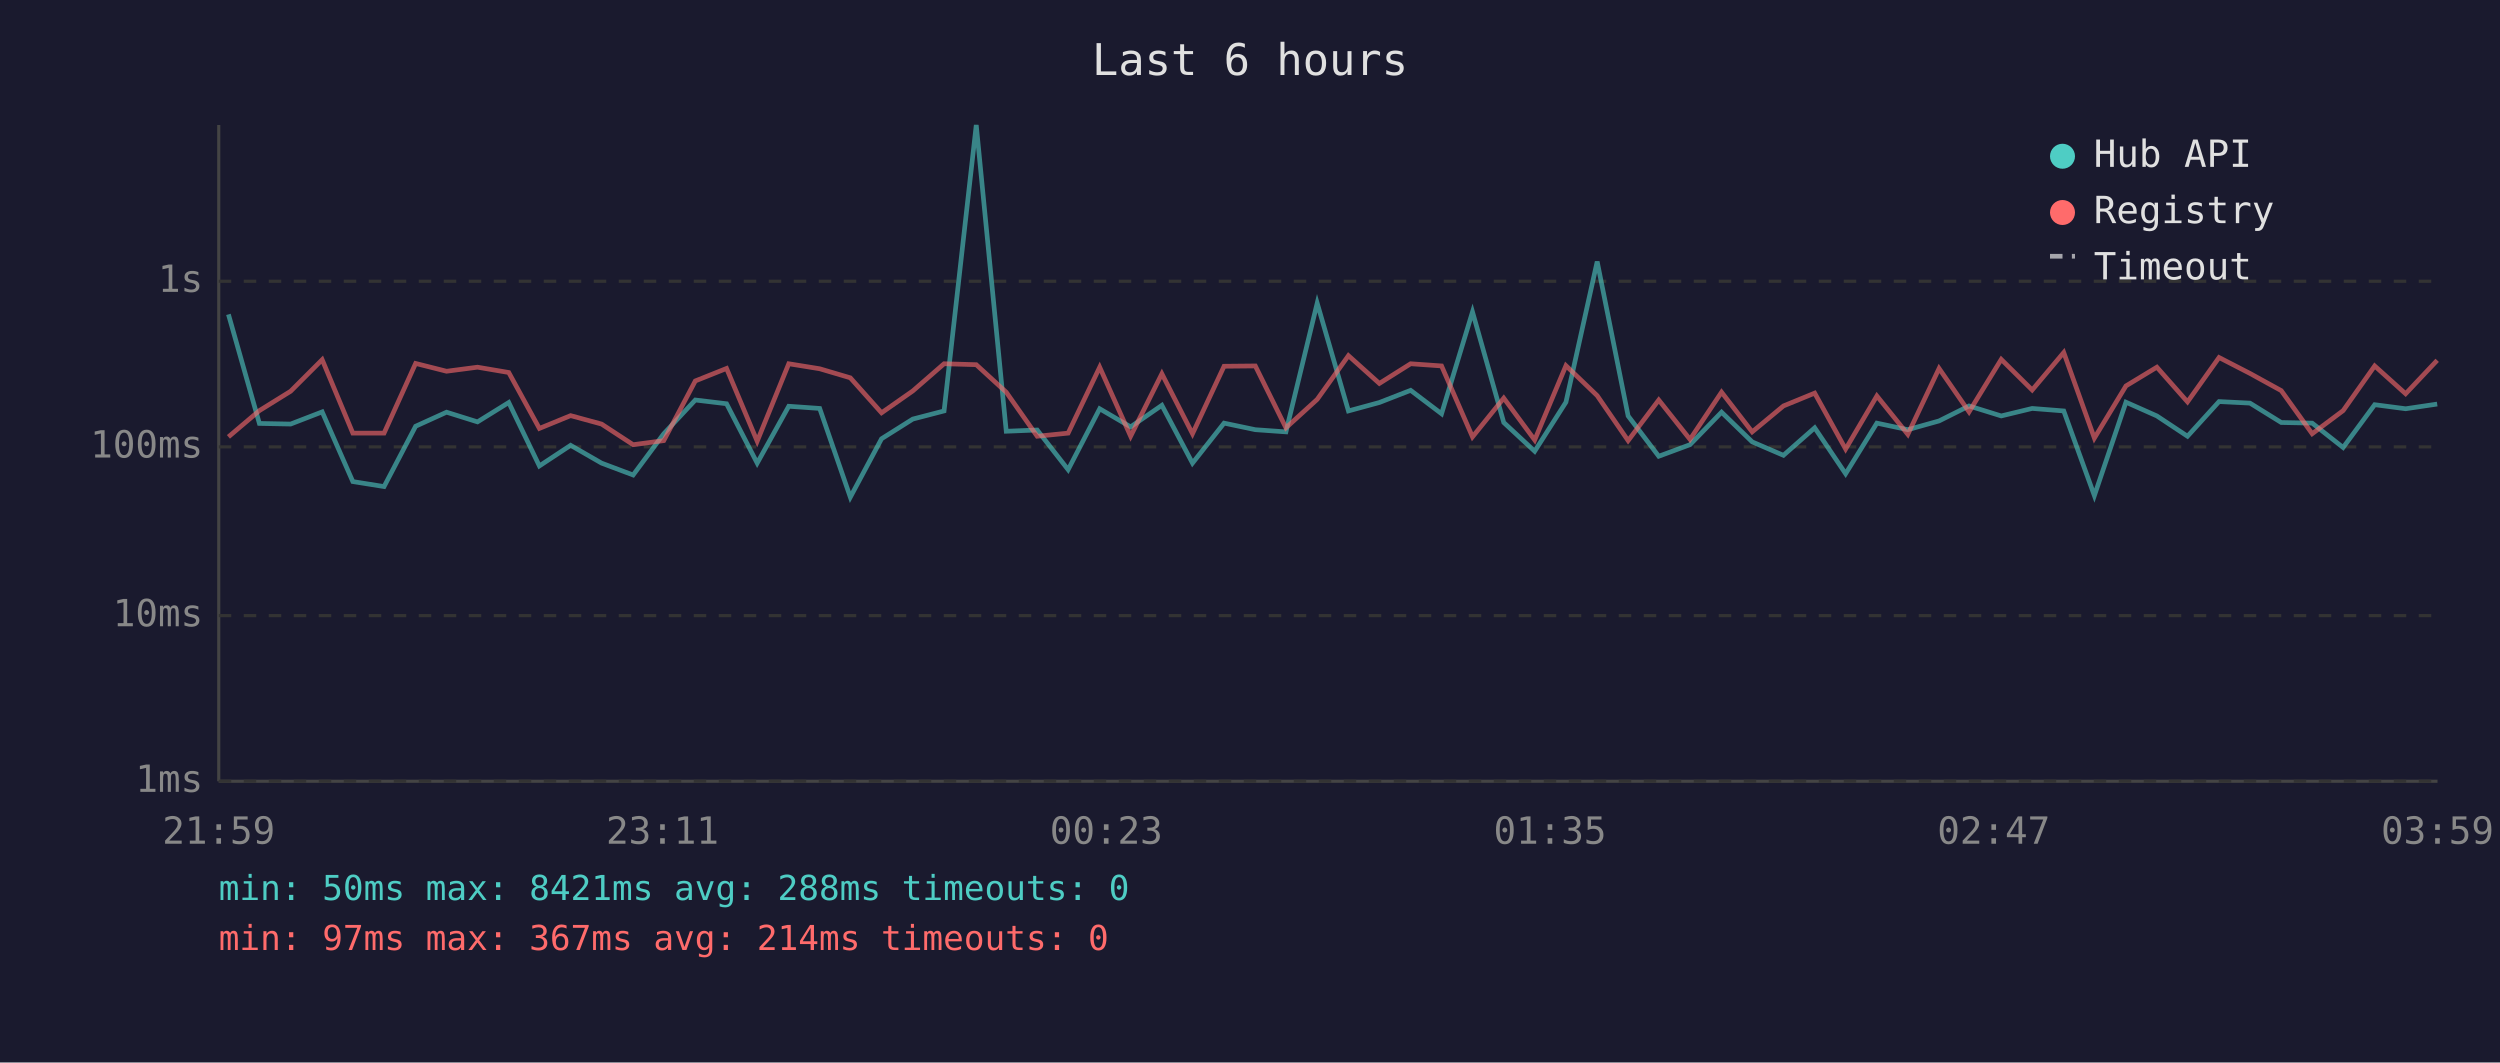
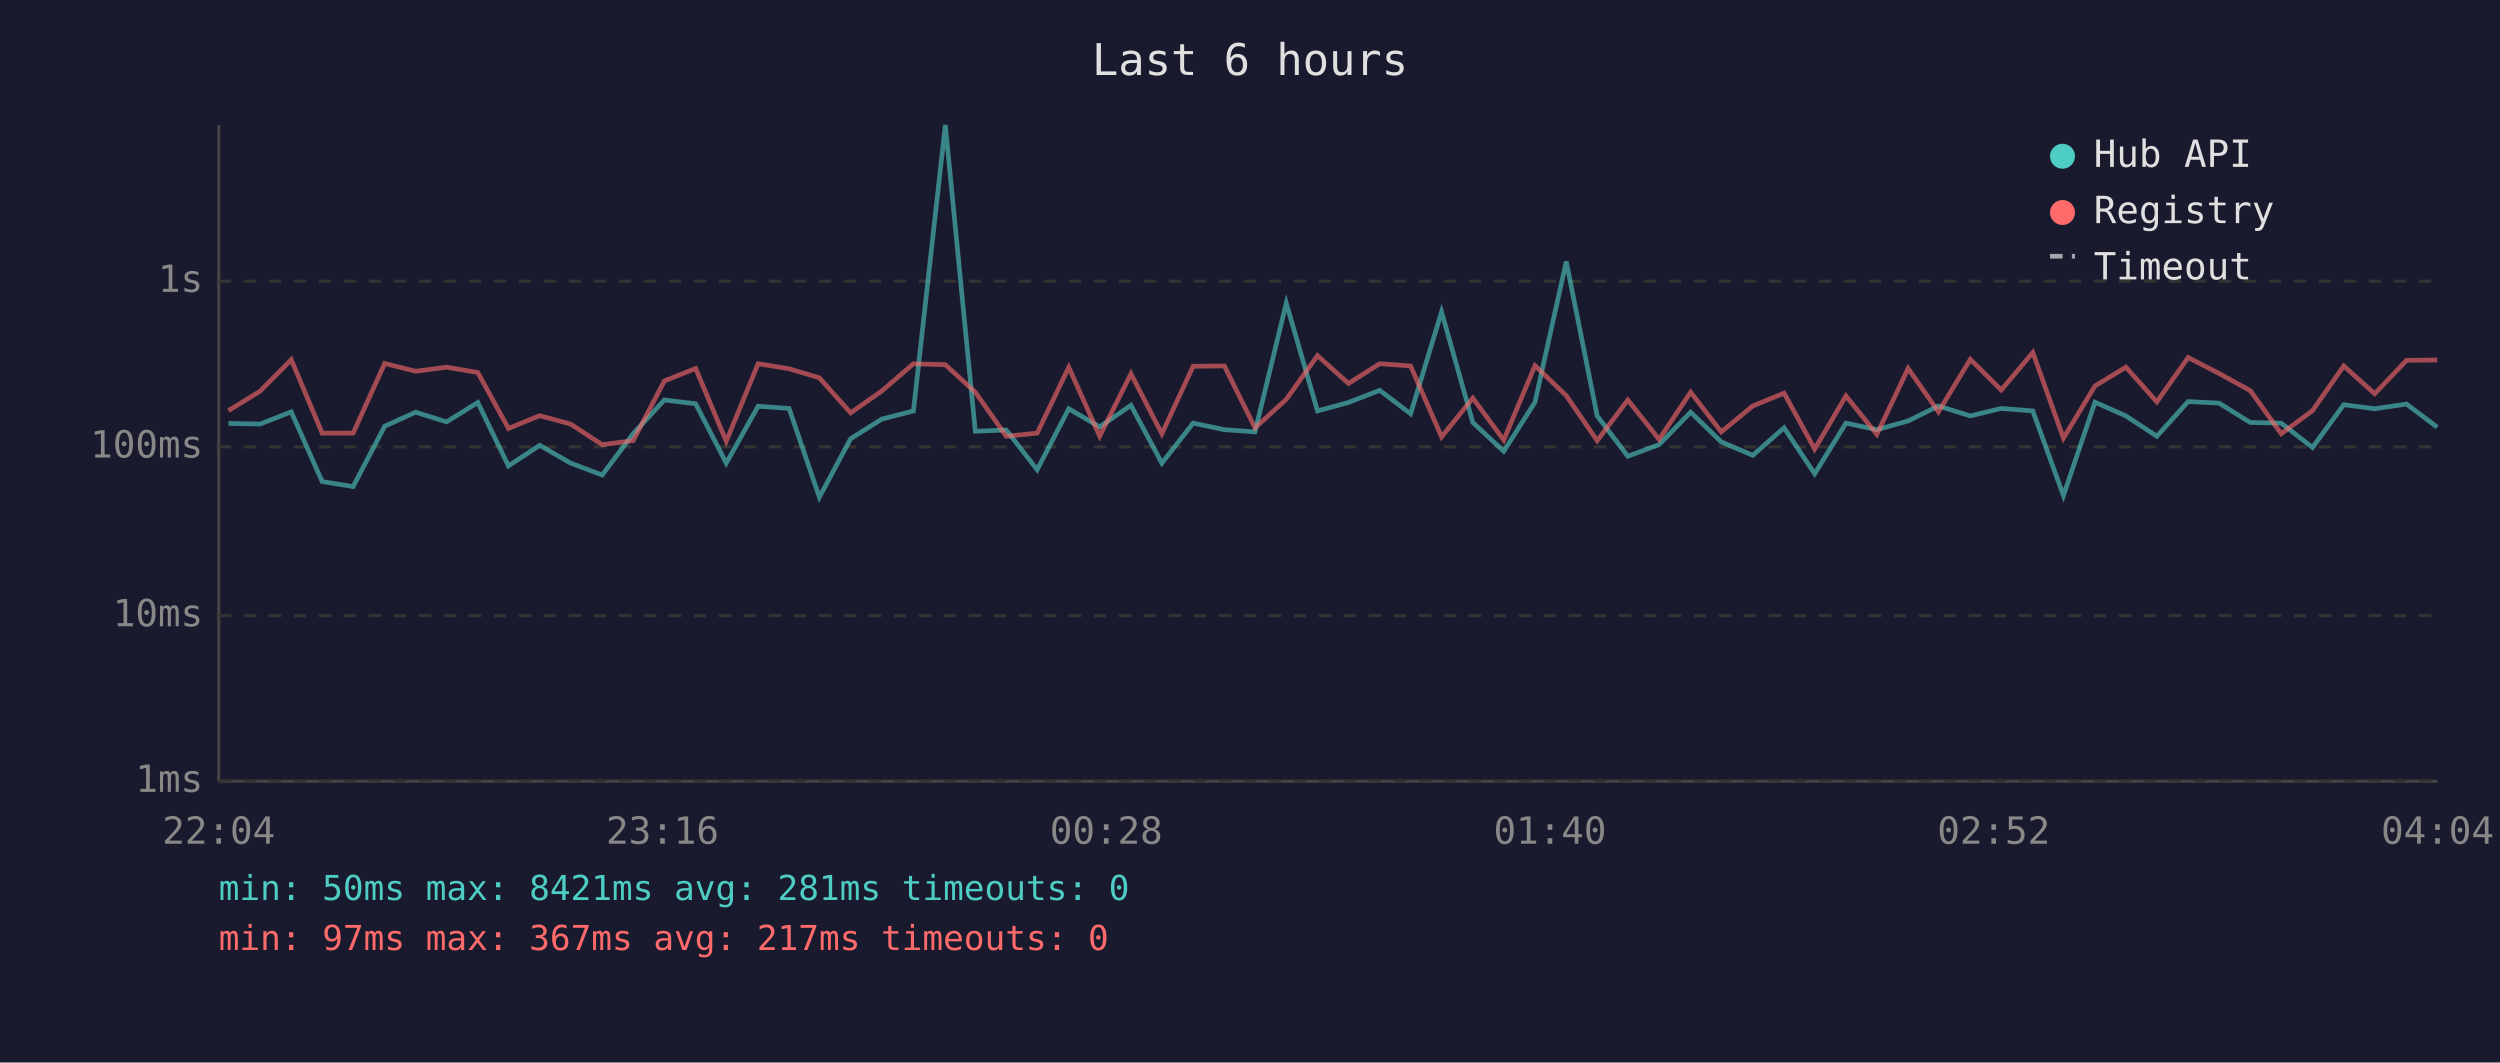
<svg xmlns="http://www.w3.org/2000/svg" viewBox="0 0 800 340" font-family="monospace" font-size="12">
  <rect width="800" height="340" fill="#1a1a2e" />
  <text x="400" y="24" fill="#e0e0e0" font-size="14" text-anchor="middle">Last 6 hours</text>
  <line x1="70" y1="40" x2="70" y2="250" stroke="#444" stroke-width="1" />
  <line x1="70" y1="250" x2="780" y2="250" stroke="#444" stroke-width="1" />
  <line x1="70" y1="250" x2="780" y2="250" stroke="#333" stroke-width="1" stroke-dasharray="4" />
  <text x="65" y="250" fill="#888" text-anchor="end" dominant-baseline="middle">1ms</text>
  <line x1="70" y1="197" x2="780" y2="197" stroke="#333" stroke-width="1" stroke-dasharray="4" />
  <text x="65" y="197" fill="#888" text-anchor="end" dominant-baseline="middle">10ms</text>
  <line x1="70" y1="143" x2="780" y2="143" stroke="#333" stroke-width="1" stroke-dasharray="4" />
  <text x="65" y="143" fill="#888" text-anchor="end" dominant-baseline="middle">100ms</text>
  <line x1="70" y1="90" x2="780" y2="90" stroke="#333" stroke-width="1" stroke-dasharray="4" />
  <text x="65" y="90" fill="#888" text-anchor="end" dominant-baseline="middle">1s</text>
-   <text x="70" y="270" fill="#888" text-anchor="middle">21:59</text>
-   <text x="212" y="270" fill="#888" text-anchor="middle">23:11</text>
-   <text x="354" y="270" fill="#888" text-anchor="middle">00:23</text>
-   <text x="496" y="270" fill="#888" text-anchor="middle">01:35</text>
-   <text x="638" y="270" fill="#888" text-anchor="middle">02:47</text>
-   <text x="780" y="270" fill="#888" text-anchor="middle">03:59</text>
-   <polyline points="73.1,100.6 83.0,135.5 93.0,135.7 103.1,131.8 112.9,154.1 122.9,155.7 133.0,136.4 142.9,131.9 152.8,135.0 162.8,128.8 172.6,149.1 182.6,142.5 192.5,148.2 202.6,152.0 212.4,138.8 222.5,128.0 232.5,129.2 242.3,148.2 252.4,130.0 262.3,130.7 272.1,159.1 282.1,140.4 292.1,134.1 302.1,131.5 312.4,40.0 322.0,138.0 331.9,137.6 341.8,150.3 351.9,130.8 361.8,136.6 371.8,129.7 381.6,148.2 391.7,135.4 401.7,137.5 411.5,138.2 421.5,97.0 431.5,131.5 441.4,128.8 451.4,124.9 461.3,132.4 471.2,99.8 481.2,135.2 491.1,144.4 501.1,128.7 511.1,83.7 521.0,133.1 530.8,146.0 540.8,142.3 550.9,131.9 560.7,141.4 570.7,145.7 580.7,136.9 590.6,151.6 600.6,135.4 610.5,137.5 620.5,134.7 630.1,129.9 640.4,133.1 650.3,130.7 660.4,131.5 670.2,158.6 680.3,128.7 690.2,133.1 700.0,139.6 710.1,128.5 720.0,129.0 730.0,135.2 739.9,135.4 749.8,143.2 759.9,129.5 769.8,130.8 779.9,129.3" fill="none" stroke="#4ecdc4" stroke-width="1.5" opacity="0.6" />
-   <polyline points="73.1,139.8 83.0,131.4 93.0,125.2 103.1,115.1 112.9,138.6 122.9,138.6 133.0,116.3 142.9,118.8 152.8,117.5 162.8,119.2 172.6,137.1 182.6,133.0 192.5,135.7 202.6,142.3 212.4,141.0 222.5,121.9 232.5,117.9 242.3,141.2 252.4,116.4 262.3,118.0 272.1,120.9 282.1,132.1 292.1,125.1 302.1,116.4 312.4,116.7 322.0,125.5 331.9,139.6 341.8,138.6 351.9,117.5 361.8,139.6 371.8,119.6 381.6,138.8 391.7,117.2 401.7,117.1 411.5,136.9 421.5,127.8 431.5,113.8 441.4,122.7 451.4,116.4 461.3,117.1 471.2,139.8 481.2,127.4 491.1,140.8 501.1,117.0 511.1,126.6 521.0,141.0 530.8,128.0 540.8,140.6 550.9,125.5 560.7,138.2 570.7,129.9 580.7,125.8 590.6,143.7 600.6,126.7 610.5,139.0 620.5,117.9 630.1,131.8 640.4,115.0 650.3,124.8 660.4,112.8 670.2,140.2 680.3,123.5 690.2,117.5 700.0,128.6 710.1,114.4 720.0,119.5 730.0,125.0 739.9,138.8 749.8,131.4 759.9,117.1 769.8,126.0 779.9,115.3" fill="none" stroke="#ff6b6b" stroke-width="1.5" opacity="0.6" />
+   <text x="70" y="270" fill="#888" text-anchor="middle">22:04</text>
+   <text x="212" y="270" fill="#888" text-anchor="middle">23:16</text>
+   <text x="354" y="270" fill="#888" text-anchor="middle">00:28</text>
+   <text x="496" y="270" fill="#888" text-anchor="middle">01:40</text>
+   <text x="638" y="270" fill="#888" text-anchor="middle">02:52</text>
+   <text x="780" y="270" fill="#888" text-anchor="middle">04:04</text>
+   <polyline points="73.1,135.5 83.2,135.7 93.2,131.8 103.1,154.1 113.0,155.7 123.1,136.4 133.0,131.9 142.9,135.0 152.9,128.8 162.7,149.1 172.7,142.5 182.6,148.2 192.7,152.0 202.6,138.8 212.6,128.0 222.6,129.2 232.4,148.2 242.6,130.0 252.5,130.7 262.2,159.1 272.2,140.4 282.2,134.1 292.3,131.5 302.5,40.0 312.1,138.0 322.0,137.6 331.9,150.3 342.0,130.8 351.9,136.6 361.9,129.7 371.8,148.2 381.8,135.4 391.8,137.5 401.6,138.2 411.6,97.0 421.6,131.5 431.5,128.8 441.5,124.9 451.4,132.4 461.3,99.8 471.3,135.2 481.2,144.4 491.2,128.7 501.2,83.7 511.1,133.1 520.9,146.0 530.9,142.3 541.0,131.9 550.8,141.4 560.9,145.7 570.9,136.9 580.7,151.6 590.7,135.4 600.6,137.5 610.6,134.7 620.3,129.9 630.5,133.1 640.4,130.7 650.5,131.5 660.3,158.6 670.4,128.7 680.3,133.1 690.2,139.6 700.2,128.5 710.1,129.0 720.1,135.2 730.0,135.4 740.0,143.2 750.0,129.5 759.9,130.8 770.1,129.3 779.9,136.7" fill="none" stroke="#4ecdc4" stroke-width="1.5" opacity="0.6" />
+   <polyline points="73.1,131.4 83.2,125.2 93.2,115.1 103.1,138.6 113.0,138.6 123.1,116.3 133.0,118.8 142.9,117.5 152.9,119.2 162.7,137.1 172.7,133.0 182.6,135.7 192.7,142.3 202.6,141.0 212.6,121.9 222.6,117.9 232.4,141.2 242.6,116.4 252.5,118.0 262.2,120.9 272.2,132.1 282.2,125.1 292.3,116.4 302.5,116.7 312.1,125.5 322.0,139.6 331.9,138.6 342.0,117.5 351.9,139.6 361.9,119.6 371.8,138.8 381.8,117.2 391.8,117.1 401.6,136.9 411.6,127.8 421.6,113.8 431.5,122.7 441.5,116.4 451.4,117.1 461.3,139.8 471.3,127.4 481.2,140.8 491.2,117.0 501.2,126.6 511.1,141.0 520.9,128.0 530.9,140.6 541.0,125.5 550.8,138.2 560.9,129.9 570.9,125.8 580.7,143.7 590.7,126.7 600.6,139.0 610.6,117.9 620.3,131.8 630.5,115.0 640.4,124.8 650.5,112.8 660.3,140.2 670.4,123.5 680.3,117.5 690.2,128.6 700.2,114.4 710.1,119.5 720.1,125.0 730.0,138.8 740.0,131.4 750.0,117.1 759.9,126.0 770.1,115.3 779.9,115.2" fill="none" stroke="#ff6b6b" stroke-width="1.5" opacity="0.6" />
  <circle cx="660" cy="50" r="4" fill="#4ecdc4" />
  <text x="670" y="50" fill="#e0e0e0" dominant-baseline="middle">Hub API</text>
  <circle cx="660" cy="68" r="4" fill="#ff6b6b" />
  <text x="670" y="68" fill="#e0e0e0" dominant-baseline="middle">Registry</text>
  <line x1="656" y1="82" x2="664" y2="82" stroke="#e0e0e0" stroke-width="1.5" stroke-dasharray="4,3" opacity="0.7" />
  <text x="670" y="86" fill="#e0e0e0" dominant-baseline="middle">Timeout</text>
-   <text x="70" y="288" fill="#4ecdc4" font-size="11">min: 50ms  max: 8421ms  avg: 288ms  timeouts: 0</text>
-   <text x="70" y="304" fill="#ff6b6b" font-size="11">min: 97ms  max: 367ms  avg: 214ms  timeouts: 0</text>
+   <text x="70" y="288" fill="#4ecdc4" font-size="11">min: 50ms  max: 8421ms  avg: 281ms  timeouts: 0</text>
+   <text x="70" y="304" fill="#ff6b6b" font-size="11">min: 97ms  max: 367ms  avg: 217ms  timeouts: 0</text>
</svg>
